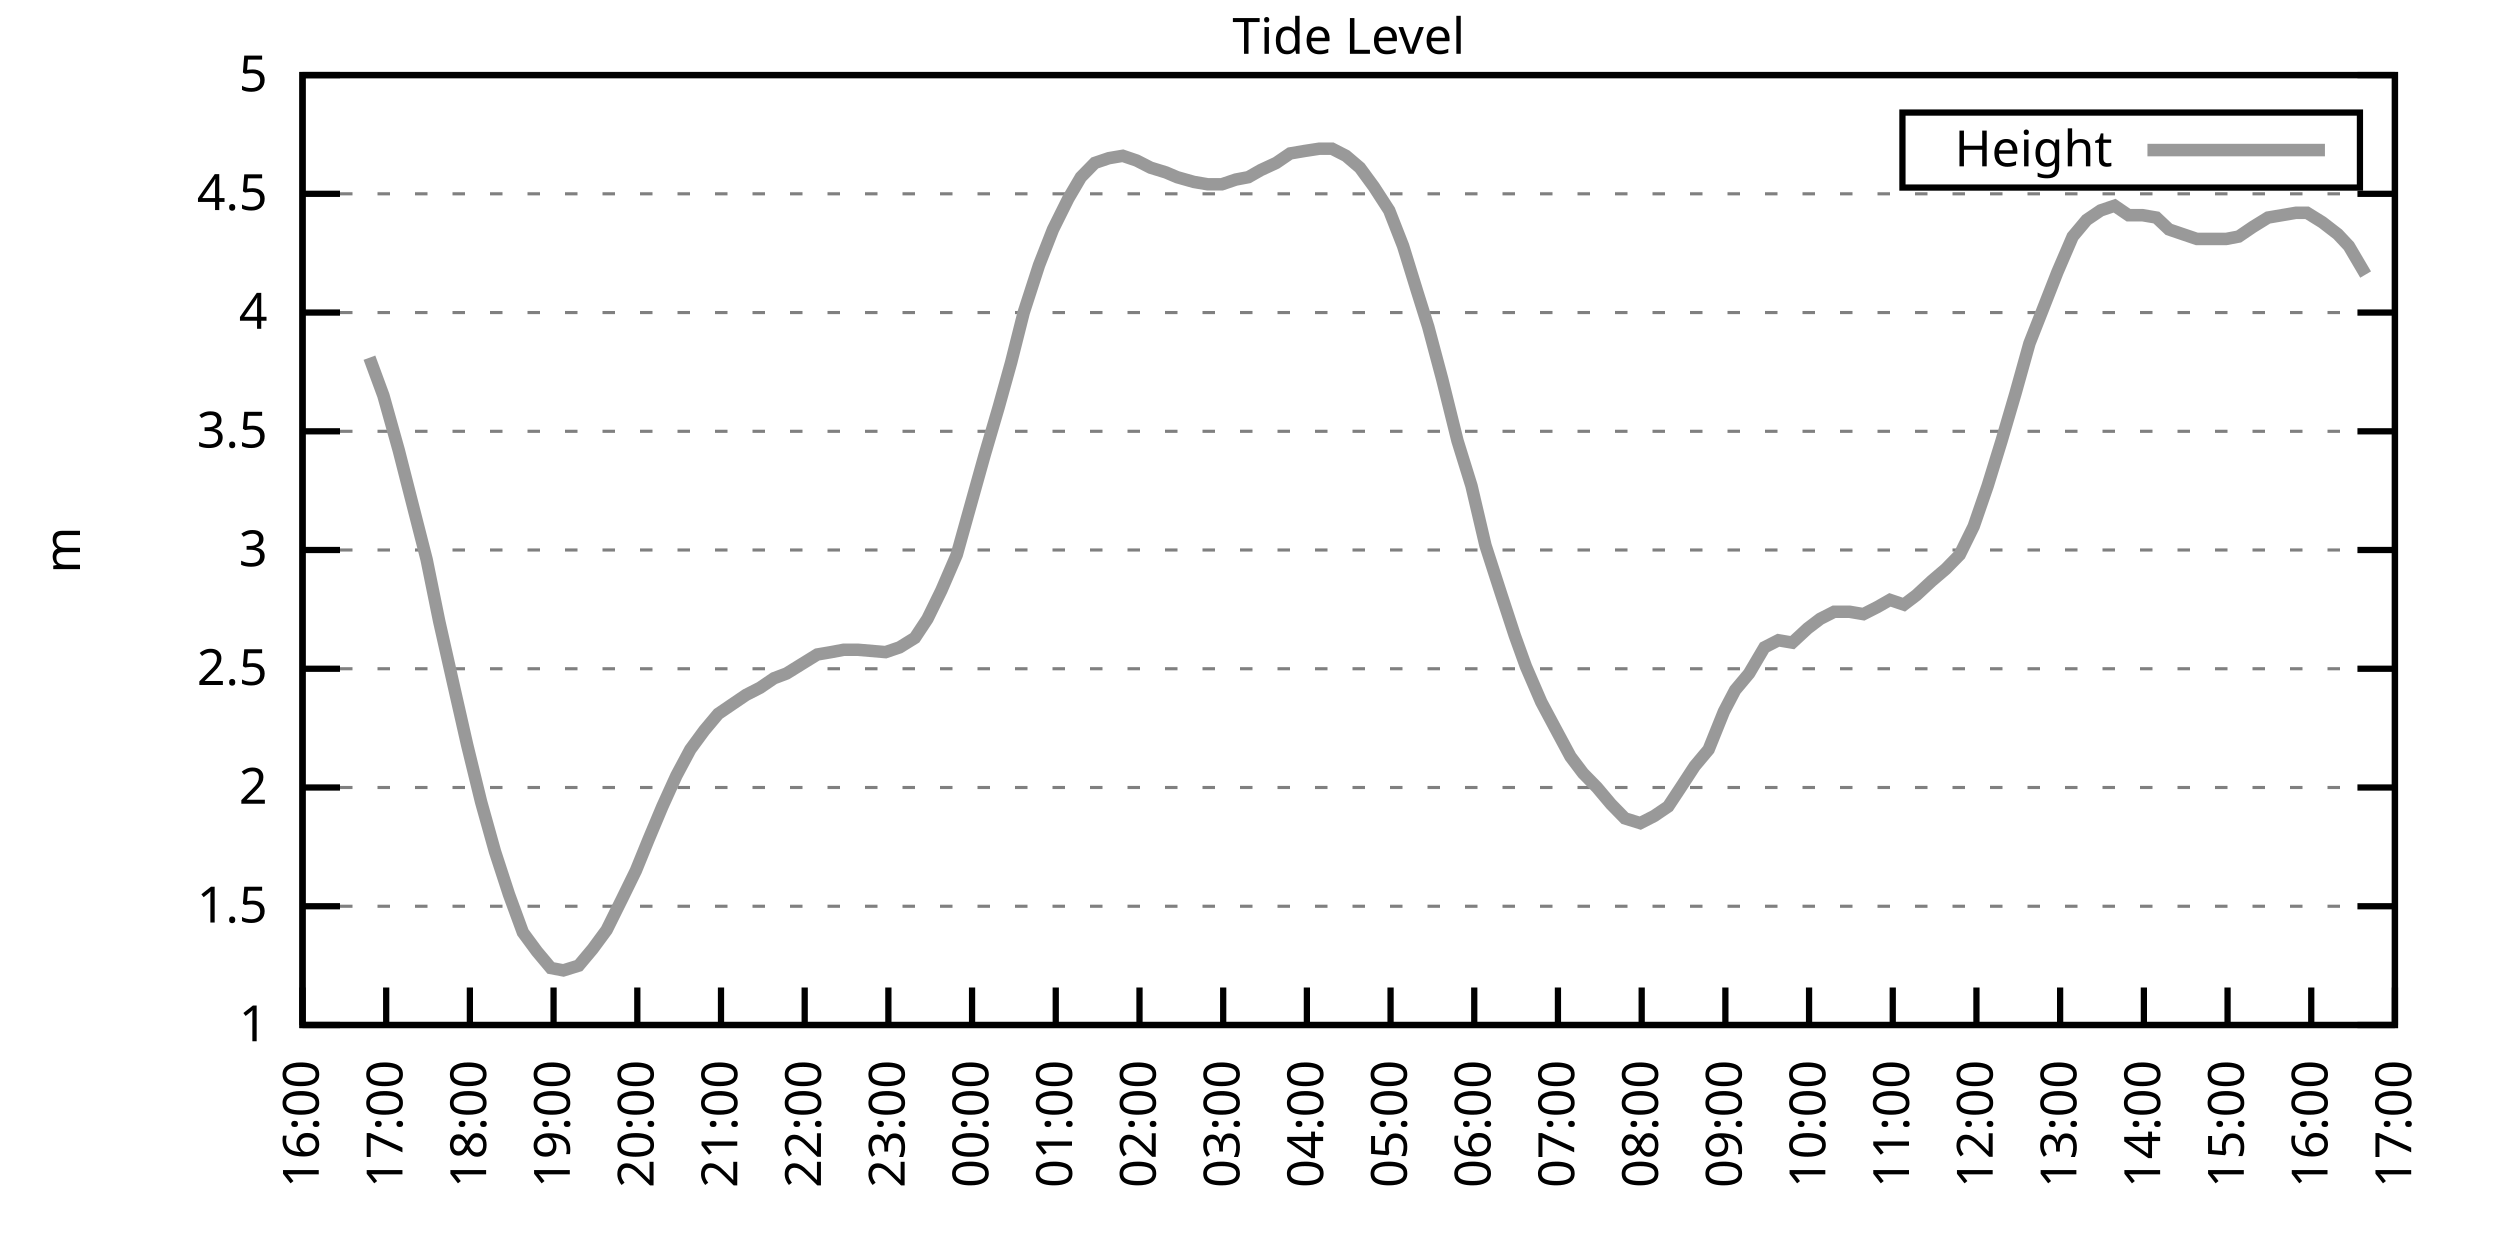
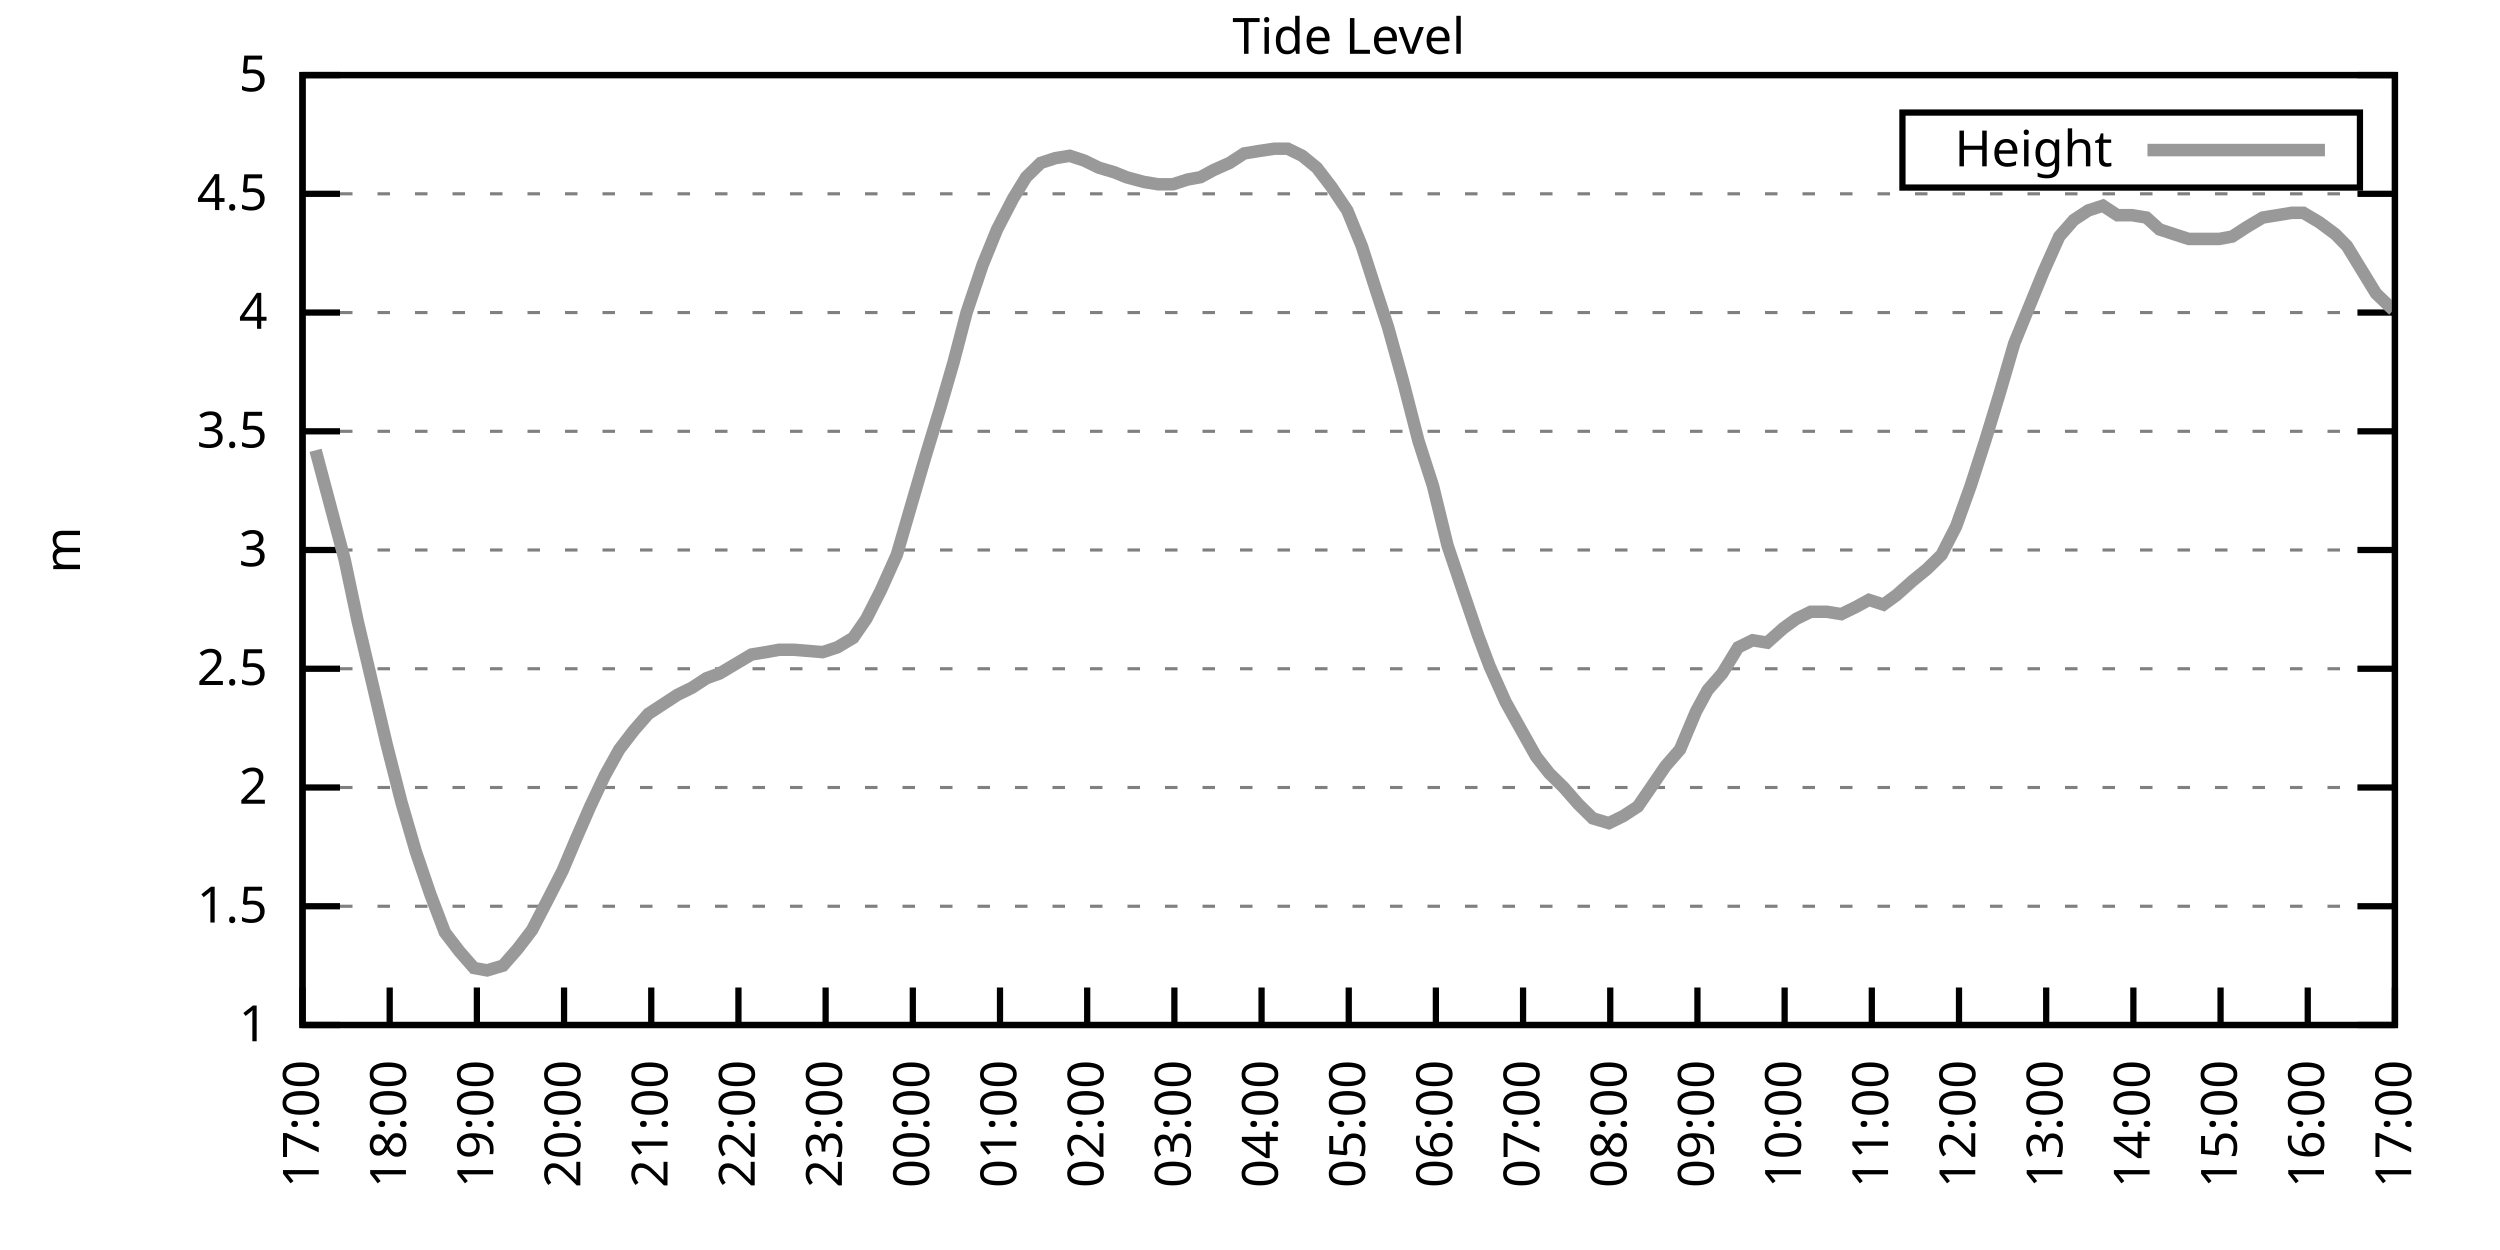
<svg xmlns="http://www.w3.org/2000/svg" xmlns:xlink="http://www.w3.org/1999/xlink" width="400" height="200" viewBox="0 0 400 200">
  <g id="gnuplot_canvas">
    <rect x="0" y="0" width="400" height="200" fill="none" />
    <defs>
      <circle id="gpDot" r="0.5" stroke-width="0.5" stroke="currentColor" />
      <path id="gpPt0" stroke-width="0.333" stroke="currentColor" d="M-1,0 h2 M0,-1 v2" />
      <path id="gpPt1" stroke-width="0.333" stroke="currentColor" d="M-1,-1 L1,1 M1,-1 L-1,1" />
      <path id="gpPt2" stroke-width="0.333" stroke="currentColor" d="M-1,0 L1,0 M0,-1 L0,1 M-1,-1 L1,1 M-1,1 L1,-1" />
      <rect id="gpPt3" stroke-width="0.333" stroke="currentColor" x="-1" y="-1" width="2" height="2" />
      <rect id="gpPt4" stroke-width="0.333" stroke="currentColor" fill="currentColor" x="-1" y="-1" width="2" height="2" />
      <circle id="gpPt5" stroke-width="0.333" stroke="currentColor" cx="0" cy="0" r="1" />
      <use xlink:href="#gpPt5" id="gpPt6" fill="currentColor" stroke="none" />
      <path id="gpPt7" stroke-width="0.333" stroke="currentColor" d="M0,-1.33 L-1.33,0.67 L1.33,0.67 z" />
      <use xlink:href="#gpPt7" id="gpPt8" fill="currentColor" stroke="none" />
      <use xlink:href="#gpPt7" id="gpPt9" stroke="currentColor" transform="rotate(180)" />
      <use xlink:href="#gpPt9" id="gpPt10" fill="currentColor" stroke="none" />
      <use xlink:href="#gpPt3" id="gpPt11" stroke="currentColor" transform="rotate(45)" />
      <use xlink:href="#gpPt11" id="gpPt12" fill="currentColor" stroke="none" />
      <path id="gpPt13" stroke-width="0.333" stroke="currentColor" d="M0,1.330 L1.265,0.411 L0.782,-1.067 L-0.782,-1.076 L-1.265,0.411 z" />
      <use xlink:href="#gpPt13" id="gpPt14" fill="currentColor" stroke="none" />
      <filter id="textbox" filterUnits="objectBoundingBox" x="0" y="0" height="1" width="1">
        <feFlood flood-color="white" flood-opacity="1" result="bgnd" />
        <feComposite in="SourceGraphic" in2="bgnd" operator="atop" />
      </filter>
      <filter id="greybox" filterUnits="objectBoundingBox" x="0" y="0" height="1" width="1">
        <feFlood flood-color="lightgrey" flood-opacity="1" result="grey" />
        <feComposite in="SourceGraphic" in2="grey" operator="atop" />
      </filter>
    </defs>
    <g fill="none" color="white" stroke="currentColor" stroke-width="1.00" stroke-linecap="butt" stroke-linejoin="miter">
</g>
    <g fill="none" color="black" stroke="currentColor" stroke-width="1.00" stroke-linecap="butt" stroke-linejoin="miter">
      <g stroke="none" shape-rendering="crispEdges">
        <polygon fill="rgb(255, 255, 255)" points="48.40,164.00 383.18,164.00 383.18,12.02 48.40,12.02 " />
      </g>
    </g>
    <g fill="none" color="black" stroke="currentColor" stroke-width="1.00" stroke-linecap="butt" stroke-linejoin="miter">
</g>
    <g fill="none" color="black" stroke="black" stroke-width="0.50" stroke-linecap="butt" stroke-linejoin="miter">
</g>
    <g fill="none" color="gray" stroke="currentColor" stroke-width="0.50" stroke-linecap="butt" stroke-linejoin="miter">
      <path stroke="gray" stroke-dasharray="2,4" class="gridline" d="M48.40,164.00 L383.19,164.00  " />
    </g>
    <g fill="none" color="gray" stroke="gray" stroke-width="1.00" stroke-linecap="butt" stroke-linejoin="miter">
</g>
    <g fill="none" color="black" stroke="currentColor" stroke-width="1.00" stroke-linecap="butt" stroke-linejoin="miter">
      <path stroke="black" d="M48.40,164.00 L54.40,164.00 M383.19,164.00 L377.19,164.00  " />
      <g transform="translate(42.80,166.60)" stroke="none" fill="black" font-family="Sans" font-size="8.00" text-anchor="end">
        <text>
          <tspan font-family="Sans"> 1</tspan>
        </text>
      </g>
    </g>
    <g fill="none" color="black" stroke="currentColor" stroke-width="1.00" stroke-linecap="butt" stroke-linejoin="miter">
</g>
    <g fill="none" color="black" stroke="black" stroke-width="0.50" stroke-linecap="butt" stroke-linejoin="miter">
</g>
    <g fill="none" color="gray" stroke="currentColor" stroke-width="0.50" stroke-linecap="butt" stroke-linejoin="miter">
      <path stroke="gray" stroke-dasharray="2,4" class="gridline" d="M48.40,145.00 L383.19,145.00  " />
    </g>
    <g fill="none" color="gray" stroke="gray" stroke-width="1.00" stroke-linecap="butt" stroke-linejoin="miter">
</g>
    <g fill="none" color="black" stroke="currentColor" stroke-width="1.00" stroke-linecap="butt" stroke-linejoin="miter">
      <path stroke="black" d="M48.40,145.00 L54.40,145.00 M383.19,145.00 L377.19,145.00  " />
      <g transform="translate(42.80,147.60)" stroke="none" fill="black" font-family="Sans" font-size="8.00" text-anchor="end">
        <text>
          <tspan font-family="Sans"> 1.5</tspan>
        </text>
      </g>
    </g>
    <g fill="none" color="black" stroke="currentColor" stroke-width="1.00" stroke-linecap="butt" stroke-linejoin="miter">
</g>
    <g fill="none" color="black" stroke="black" stroke-width="0.50" stroke-linecap="butt" stroke-linejoin="miter">
</g>
    <g fill="none" color="gray" stroke="currentColor" stroke-width="0.50" stroke-linecap="butt" stroke-linejoin="miter">
      <path stroke="gray" stroke-dasharray="2,4" class="gridline" d="M48.40,126.00 L383.19,126.00  " />
    </g>
    <g fill="none" color="gray" stroke="gray" stroke-width="1.00" stroke-linecap="butt" stroke-linejoin="miter">
</g>
    <g fill="none" color="black" stroke="currentColor" stroke-width="1.00" stroke-linecap="butt" stroke-linejoin="miter">
      <path stroke="black" d="M48.40,126.00 L54.40,126.00 M383.19,126.00 L377.19,126.00  " />
      <g transform="translate(42.80,128.60)" stroke="none" fill="black" font-family="Sans" font-size="8.00" text-anchor="end">
        <text>
          <tspan font-family="Sans"> 2</tspan>
        </text>
      </g>
    </g>
    <g fill="none" color="black" stroke="currentColor" stroke-width="1.00" stroke-linecap="butt" stroke-linejoin="miter">
</g>
    <g fill="none" color="black" stroke="black" stroke-width="0.50" stroke-linecap="butt" stroke-linejoin="miter">
</g>
    <g fill="none" color="gray" stroke="currentColor" stroke-width="0.50" stroke-linecap="butt" stroke-linejoin="miter">
      <path stroke="gray" stroke-dasharray="2,4" class="gridline" d="M48.40,107.00 L383.19,107.00  " />
    </g>
    <g fill="none" color="gray" stroke="gray" stroke-width="1.00" stroke-linecap="butt" stroke-linejoin="miter">
</g>
    <g fill="none" color="black" stroke="currentColor" stroke-width="1.00" stroke-linecap="butt" stroke-linejoin="miter">
      <path stroke="black" d="M48.40,107.00 L54.40,107.00 M383.19,107.00 L377.19,107.00  " />
      <g transform="translate(42.80,109.60)" stroke="none" fill="black" font-family="Sans" font-size="8.00" text-anchor="end">
        <text>
          <tspan font-family="Sans"> 2.5</tspan>
        </text>
      </g>
    </g>
    <g fill="none" color="black" stroke="currentColor" stroke-width="1.00" stroke-linecap="butt" stroke-linejoin="miter">
</g>
    <g fill="none" color="black" stroke="black" stroke-width="0.50" stroke-linecap="butt" stroke-linejoin="miter">
</g>
    <g fill="none" color="gray" stroke="currentColor" stroke-width="0.50" stroke-linecap="butt" stroke-linejoin="miter">
      <path stroke="gray" stroke-dasharray="2,4" class="gridline" d="M48.40,88.00 L383.19,88.00  " />
    </g>
    <g fill="none" color="gray" stroke="gray" stroke-width="1.00" stroke-linecap="butt" stroke-linejoin="miter">
</g>
    <g fill="none" color="black" stroke="currentColor" stroke-width="1.00" stroke-linecap="butt" stroke-linejoin="miter">
      <path stroke="black" d="M48.40,88.00 L54.40,88.00 M383.19,88.00 L377.19,88.00  " />
      <g transform="translate(42.80,90.60)" stroke="none" fill="black" font-family="Sans" font-size="8.00" text-anchor="end">
        <text>
          <tspan font-family="Sans"> 3</tspan>
        </text>
      </g>
    </g>
    <g fill="none" color="black" stroke="currentColor" stroke-width="1.00" stroke-linecap="butt" stroke-linejoin="miter">
</g>
    <g fill="none" color="black" stroke="black" stroke-width="0.50" stroke-linecap="butt" stroke-linejoin="miter">
</g>
    <g fill="none" color="gray" stroke="currentColor" stroke-width="0.50" stroke-linecap="butt" stroke-linejoin="miter">
      <path stroke="gray" stroke-dasharray="2,4" class="gridline" d="M48.40,69.01 L383.19,69.01  " />
    </g>
    <g fill="none" color="gray" stroke="gray" stroke-width="1.00" stroke-linecap="butt" stroke-linejoin="miter">
</g>
    <g fill="none" color="black" stroke="currentColor" stroke-width="1.00" stroke-linecap="butt" stroke-linejoin="miter">
      <path stroke="black" d="M48.40,69.01 L54.40,69.01 M383.19,69.01 L377.19,69.01  " />
      <g transform="translate(42.80,71.61)" stroke="none" fill="black" font-family="Sans" font-size="8.00" text-anchor="end">
        <text>
          <tspan font-family="Sans"> 3.5</tspan>
        </text>
      </g>
    </g>
    <g fill="none" color="black" stroke="currentColor" stroke-width="1.00" stroke-linecap="butt" stroke-linejoin="miter">
</g>
    <g fill="none" color="black" stroke="black" stroke-width="0.50" stroke-linecap="butt" stroke-linejoin="miter">
</g>
    <g fill="none" color="gray" stroke="currentColor" stroke-width="0.50" stroke-linecap="butt" stroke-linejoin="miter">
      <path stroke="gray" stroke-dasharray="2,4" class="gridline" d="M48.40,50.01 L383.19,50.01  " />
    </g>
    <g fill="none" color="gray" stroke="gray" stroke-width="1.00" stroke-linecap="butt" stroke-linejoin="miter">
</g>
    <g fill="none" color="black" stroke="currentColor" stroke-width="1.00" stroke-linecap="butt" stroke-linejoin="miter">
      <path stroke="black" d="M48.40,50.01 L54.40,50.01 M383.19,50.01 L377.19,50.01  " />
      <g transform="translate(42.80,52.61)" stroke="none" fill="black" font-family="Sans" font-size="8.00" text-anchor="end">
        <text>
          <tspan font-family="Sans"> 4</tspan>
        </text>
      </g>
    </g>
    <g fill="none" color="black" stroke="currentColor" stroke-width="1.00" stroke-linecap="butt" stroke-linejoin="miter">
</g>
    <g fill="none" color="black" stroke="black" stroke-width="0.50" stroke-linecap="butt" stroke-linejoin="miter">
</g>
    <g fill="none" color="gray" stroke="currentColor" stroke-width="0.50" stroke-linecap="butt" stroke-linejoin="miter">
      <path stroke="gray" stroke-dasharray="2,4" class="gridline" d="M48.40,31.01 L383.19,31.01  " />
    </g>
    <g fill="none" color="gray" stroke="gray" stroke-width="1.00" stroke-linecap="butt" stroke-linejoin="miter">
</g>
    <g fill="none" color="black" stroke="currentColor" stroke-width="1.00" stroke-linecap="butt" stroke-linejoin="miter">
      <path stroke="black" d="M48.40,31.01 L54.40,31.01 M383.19,31.01 L377.19,31.01  " />
      <g transform="translate(42.80,33.61)" stroke="none" fill="black" font-family="Sans" font-size="8.00" text-anchor="end">
        <text>
          <tspan font-family="Sans"> 4.5</tspan>
        </text>
      </g>
    </g>
    <g fill="none" color="black" stroke="currentColor" stroke-width="1.00" stroke-linecap="butt" stroke-linejoin="miter">
</g>
    <g fill="none" color="black" stroke="black" stroke-width="0.50" stroke-linecap="butt" stroke-linejoin="miter">
</g>
    <g fill="none" color="gray" stroke="currentColor" stroke-width="0.50" stroke-linecap="butt" stroke-linejoin="miter">
      <path stroke="gray" stroke-dasharray="2,4" class="gridline" d="M48.40,12.01 L383.19,12.01  " />
    </g>
    <g fill="none" color="gray" stroke="gray" stroke-width="1.00" stroke-linecap="butt" stroke-linejoin="miter">
</g>
    <g fill="none" color="black" stroke="currentColor" stroke-width="1.00" stroke-linecap="butt" stroke-linejoin="miter">
      <path stroke="black" d="M48.40,12.01 L54.40,12.01 M383.19,12.01 L377.19,12.01  " />
      <g transform="translate(42.80,14.61)" stroke="none" fill="black" font-family="Sans" font-size="8.00" text-anchor="end">
        <text>
          <tspan font-family="Sans"> 5</tspan>
        </text>
      </g>
    </g>
    <g fill="none" color="black" stroke="currentColor" stroke-width="1.00" stroke-linecap="butt" stroke-linejoin="miter">
      <path stroke="black" d="M48.40,164.00 L48.40,158.00  " />
      <g transform="translate(51.00,169.60) rotate(270.00)" stroke="none" fill="black" font-family="Sans" font-size="8.00" text-anchor="end">
        <text>
-           <tspan font-family="Sans">16:00</tspan>
-         </text>
-       </g>
-     </g>
-     <g fill="none" color="black" stroke="currentColor" stroke-width="1.00" stroke-linecap="butt" stroke-linejoin="miter">
-       <path stroke="black" d="M61.79,164.00 L61.79,158.00  " />
-       <g transform="translate(64.39,169.60) rotate(270.00)" stroke="none" fill="black" font-family="Sans" font-size="8.00" text-anchor="end">
-         <text>
          <tspan font-family="Sans">17:00</tspan>
        </text>
      </g>
    </g>
    <g fill="none" color="black" stroke="currentColor" stroke-width="1.00" stroke-linecap="butt" stroke-linejoin="miter">
-       <path stroke="black" d="M75.18,164.00 L75.18,158.00  " />
-       <g transform="translate(77.78,169.60) rotate(270.00)" stroke="none" fill="black" font-family="Sans" font-size="8.00" text-anchor="end">
+       <path stroke="black" d="M62.35,164.00 L62.35,158.00  " />
+       <g transform="translate(64.95,169.60) rotate(270.00)" stroke="none" fill="black" font-family="Sans" font-size="8.00" text-anchor="end">
        <text>
          <tspan font-family="Sans">18:00</tspan>
        </text>
      </g>
    </g>
    <g fill="none" color="black" stroke="currentColor" stroke-width="1.00" stroke-linecap="butt" stroke-linejoin="miter">
-       <path stroke="black" d="M88.57,164.00 L88.57,158.00  " />
-       <g transform="translate(91.17,169.60) rotate(270.00)" stroke="none" fill="black" font-family="Sans" font-size="8.00" text-anchor="end">
+       <path stroke="black" d="M76.30,164.00 L76.30,158.00  " />
+       <g transform="translate(78.90,169.60) rotate(270.00)" stroke="none" fill="black" font-family="Sans" font-size="8.00" text-anchor="end">
        <text>
          <tspan font-family="Sans">19:00</tspan>
        </text>
      </g>
    </g>
    <g fill="none" color="black" stroke="currentColor" stroke-width="1.00" stroke-linecap="butt" stroke-linejoin="miter">
-       <path stroke="black" d="M101.97,164.00 L101.97,158.00  " />
-       <g transform="translate(104.57,169.60) rotate(270.00)" stroke="none" fill="black" font-family="Sans" font-size="8.00" text-anchor="end">
+       <path stroke="black" d="M90.25,164.00 L90.25,158.00  " />
+       <g transform="translate(92.85,169.60) rotate(270.00)" stroke="none" fill="black" font-family="Sans" font-size="8.00" text-anchor="end">
        <text>
          <tspan font-family="Sans">20:00</tspan>
        </text>
      </g>
    </g>
    <g fill="none" color="black" stroke="currentColor" stroke-width="1.00" stroke-linecap="butt" stroke-linejoin="miter">
-       <path stroke="black" d="M115.36,164.00 L115.36,158.00  " />
-       <g transform="translate(117.96,169.60) rotate(270.00)" stroke="none" fill="black" font-family="Sans" font-size="8.00" text-anchor="end">
+       <path stroke="black" d="M104.20,164.00 L104.20,158.00  " />
+       <g transform="translate(106.80,169.60) rotate(270.00)" stroke="none" fill="black" font-family="Sans" font-size="8.00" text-anchor="end">
        <text>
          <tspan font-family="Sans">21:00</tspan>
        </text>
      </g>
    </g>
    <g fill="none" color="black" stroke="currentColor" stroke-width="1.00" stroke-linecap="butt" stroke-linejoin="miter">
-       <path stroke="black" d="M128.75,164.00 L128.75,158.00  " />
-       <g transform="translate(131.35,169.60) rotate(270.00)" stroke="none" fill="black" font-family="Sans" font-size="8.00" text-anchor="end">
+       <path stroke="black" d="M118.15,164.00 L118.15,158.00  " />
+       <g transform="translate(120.75,169.60) rotate(270.00)" stroke="none" fill="black" font-family="Sans" font-size="8.00" text-anchor="end">
        <text>
          <tspan font-family="Sans">22:00</tspan>
        </text>
      </g>
    </g>
    <g fill="none" color="black" stroke="currentColor" stroke-width="1.00" stroke-linecap="butt" stroke-linejoin="miter">
-       <path stroke="black" d="M142.14,164.00 L142.14,158.00  " />
-       <g transform="translate(144.74,169.60) rotate(270.00)" stroke="none" fill="black" font-family="Sans" font-size="8.00" text-anchor="end">
+       <path stroke="black" d="M132.10,164.00 L132.10,158.00  " />
+       <g transform="translate(134.70,169.60) rotate(270.00)" stroke="none" fill="black" font-family="Sans" font-size="8.00" text-anchor="end">
        <text>
          <tspan font-family="Sans">23:00</tspan>
        </text>
      </g>
    </g>
    <g fill="none" color="black" stroke="currentColor" stroke-width="1.00" stroke-linecap="butt" stroke-linejoin="miter">
-       <path stroke="black" d="M155.53,164.00 L155.53,158.00  " />
-       <g transform="translate(158.13,169.60) rotate(270.00)" stroke="none" fill="black" font-family="Sans" font-size="8.00" text-anchor="end">
+       <path stroke="black" d="M146.05,164.00 L146.05,158.00  " />
+       <g transform="translate(148.65,169.60) rotate(270.00)" stroke="none" fill="black" font-family="Sans" font-size="8.00" text-anchor="end">
        <text>
          <tspan font-family="Sans">00:00</tspan>
        </text>
      </g>
    </g>
    <g fill="none" color="black" stroke="currentColor" stroke-width="1.00" stroke-linecap="butt" stroke-linejoin="miter">
-       <path stroke="black" d="M168.92,164.00 L168.92,158.00  " />
-       <g transform="translate(171.52,169.60) rotate(270.00)" stroke="none" fill="black" font-family="Sans" font-size="8.00" text-anchor="end">
+       <path stroke="black" d="M160.00,164.00 L160.00,158.00  " />
+       <g transform="translate(162.60,169.60) rotate(270.00)" stroke="none" fill="black" font-family="Sans" font-size="8.00" text-anchor="end">
        <text>
          <tspan font-family="Sans">01:00</tspan>
        </text>
      </g>
    </g>
    <g fill="none" color="black" stroke="currentColor" stroke-width="1.00" stroke-linecap="butt" stroke-linejoin="miter">
-       <path stroke="black" d="M182.32,164.00 L182.32,158.00  " />
-       <g transform="translate(184.92,169.60) rotate(270.00)" stroke="none" fill="black" font-family="Sans" font-size="8.00" text-anchor="end">
+       <path stroke="black" d="M173.95,164.00 L173.95,158.00  " />
+       <g transform="translate(176.55,169.60) rotate(270.00)" stroke="none" fill="black" font-family="Sans" font-size="8.00" text-anchor="end">
        <text>
          <tspan font-family="Sans">02:00</tspan>
        </text>
      </g>
    </g>
    <g fill="none" color="black" stroke="currentColor" stroke-width="1.00" stroke-linecap="butt" stroke-linejoin="miter">
-       <path stroke="black" d="M195.71,164.00 L195.71,158.00  " />
-       <g transform="translate(198.31,169.60) rotate(270.00)" stroke="none" fill="black" font-family="Sans" font-size="8.00" text-anchor="end">
+       <path stroke="black" d="M187.90,164.00 L187.90,158.00  " />
+       <g transform="translate(190.50,169.60) rotate(270.00)" stroke="none" fill="black" font-family="Sans" font-size="8.00" text-anchor="end">
        <text>
          <tspan font-family="Sans">03:00</tspan>
        </text>
      </g>
    </g>
    <g fill="none" color="black" stroke="currentColor" stroke-width="1.00" stroke-linecap="butt" stroke-linejoin="miter">
-       <path stroke="black" d="M209.10,164.00 L209.10,158.00  " />
-       <g transform="translate(211.70,169.60) rotate(270.00)" stroke="none" fill="black" font-family="Sans" font-size="8.00" text-anchor="end">
+       <path stroke="black" d="M201.85,164.00 L201.85,158.00  " />
+       <g transform="translate(204.45,169.60) rotate(270.00)" stroke="none" fill="black" font-family="Sans" font-size="8.00" text-anchor="end">
        <text>
          <tspan font-family="Sans">04:00</tspan>
        </text>
      </g>
    </g>
    <g fill="none" color="black" stroke="currentColor" stroke-width="1.00" stroke-linecap="butt" stroke-linejoin="miter">
-       <path stroke="black" d="M222.49,164.00 L222.49,158.00  " />
-       <g transform="translate(225.09,169.60) rotate(270.00)" stroke="none" fill="black" font-family="Sans" font-size="8.00" text-anchor="end">
+       <path stroke="black" d="M215.80,164.00 L215.80,158.00  " />
+       <g transform="translate(218.40,169.60) rotate(270.00)" stroke="none" fill="black" font-family="Sans" font-size="8.00" text-anchor="end">
        <text>
          <tspan font-family="Sans">05:00</tspan>
        </text>
      </g>
    </g>
    <g fill="none" color="black" stroke="currentColor" stroke-width="1.00" stroke-linecap="butt" stroke-linejoin="miter">
-       <path stroke="black" d="M235.88,164.00 L235.88,158.00  " />
-       <g transform="translate(238.48,169.60) rotate(270.00)" stroke="none" fill="black" font-family="Sans" font-size="8.00" text-anchor="end">
+       <path stroke="black" d="M229.74,164.00 L229.74,158.00  " />
+       <g transform="translate(232.34,169.60) rotate(270.00)" stroke="none" fill="black" font-family="Sans" font-size="8.00" text-anchor="end">
        <text>
          <tspan font-family="Sans">06:00</tspan>
        </text>
      </g>
    </g>
    <g fill="none" color="black" stroke="currentColor" stroke-width="1.00" stroke-linecap="butt" stroke-linejoin="miter">
-       <path stroke="black" d="M249.27,164.00 L249.27,158.00  " />
-       <g transform="translate(251.87,169.60) rotate(270.00)" stroke="none" fill="black" font-family="Sans" font-size="8.00" text-anchor="end">
+       <path stroke="black" d="M243.69,164.00 L243.69,158.00  " />
+       <g transform="translate(246.29,169.60) rotate(270.00)" stroke="none" fill="black" font-family="Sans" font-size="8.00" text-anchor="end">
        <text>
          <tspan font-family="Sans">07:00</tspan>
        </text>
      </g>
    </g>
    <g fill="none" color="black" stroke="currentColor" stroke-width="1.00" stroke-linecap="butt" stroke-linejoin="miter">
-       <path stroke="black" d="M262.67,164.00 L262.67,158.00  " />
-       <g transform="translate(265.27,169.60) rotate(270.00)" stroke="none" fill="black" font-family="Sans" font-size="8.00" text-anchor="end">
+       <path stroke="black" d="M257.64,164.00 L257.64,158.00  " />
+       <g transform="translate(260.24,169.60) rotate(270.00)" stroke="none" fill="black" font-family="Sans" font-size="8.00" text-anchor="end">
        <text>
          <tspan font-family="Sans">08:00</tspan>
        </text>
      </g>
    </g>
    <g fill="none" color="black" stroke="currentColor" stroke-width="1.00" stroke-linecap="butt" stroke-linejoin="miter">
-       <path stroke="black" d="M276.06,164.00 L276.06,158.00  " />
-       <g transform="translate(278.66,169.60) rotate(270.00)" stroke="none" fill="black" font-family="Sans" font-size="8.00" text-anchor="end">
+       <path stroke="black" d="M271.59,164.00 L271.59,158.00  " />
+       <g transform="translate(274.19,169.60) rotate(270.00)" stroke="none" fill="black" font-family="Sans" font-size="8.00" text-anchor="end">
        <text>
          <tspan font-family="Sans">09:00</tspan>
        </text>
      </g>
    </g>
    <g fill="none" color="black" stroke="currentColor" stroke-width="1.00" stroke-linecap="butt" stroke-linejoin="miter">
-       <path stroke="black" d="M289.45,164.00 L289.45,158.00  " />
-       <g transform="translate(292.05,169.60) rotate(270.00)" stroke="none" fill="black" font-family="Sans" font-size="8.00" text-anchor="end">
+       <path stroke="black" d="M285.54,164.00 L285.54,158.00  " />
+       <g transform="translate(288.14,169.60) rotate(270.00)" stroke="none" fill="black" font-family="Sans" font-size="8.00" text-anchor="end">
        <text>
          <tspan font-family="Sans">10:00</tspan>
        </text>
      </g>
    </g>
    <g fill="none" color="black" stroke="currentColor" stroke-width="1.00" stroke-linecap="butt" stroke-linejoin="miter">
-       <path stroke="black" d="M302.84,164.00 L302.84,158.00  " />
-       <g transform="translate(305.44,169.60) rotate(270.00)" stroke="none" fill="black" font-family="Sans" font-size="8.00" text-anchor="end">
+       <path stroke="black" d="M299.49,164.00 L299.49,158.00  " />
+       <g transform="translate(302.09,169.60) rotate(270.00)" stroke="none" fill="black" font-family="Sans" font-size="8.00" text-anchor="end">
        <text>
          <tspan font-family="Sans">11:00</tspan>
        </text>
      </g>
    </g>
    <g fill="none" color="black" stroke="currentColor" stroke-width="1.00" stroke-linecap="butt" stroke-linejoin="miter">
-       <path stroke="black" d="M316.23,164.00 L316.23,158.00  " />
-       <g transform="translate(318.83,169.60) rotate(270.00)" stroke="none" fill="black" font-family="Sans" font-size="8.00" text-anchor="end">
+       <path stroke="black" d="M313.44,164.00 L313.44,158.00  " />
+       <g transform="translate(316.04,169.60) rotate(270.00)" stroke="none" fill="black" font-family="Sans" font-size="8.00" text-anchor="end">
        <text>
          <tspan font-family="Sans">12:00</tspan>
        </text>
      </g>
    </g>
    <g fill="none" color="black" stroke="currentColor" stroke-width="1.00" stroke-linecap="butt" stroke-linejoin="miter">
-       <path stroke="black" d="M329.62,164.00 L329.62,158.00  " />
-       <g transform="translate(332.22,169.60) rotate(270.00)" stroke="none" fill="black" font-family="Sans" font-size="8.00" text-anchor="end">
+       <path stroke="black" d="M327.39,164.00 L327.39,158.00  " />
+       <g transform="translate(329.99,169.60) rotate(270.00)" stroke="none" fill="black" font-family="Sans" font-size="8.00" text-anchor="end">
        <text>
          <tspan font-family="Sans">13:00</tspan>
        </text>
      </g>
    </g>
    <g fill="none" color="black" stroke="currentColor" stroke-width="1.00" stroke-linecap="butt" stroke-linejoin="miter">
-       <path stroke="black" d="M343.02,164.00 L343.02,158.00  " />
-       <g transform="translate(345.62,169.60) rotate(270.00)" stroke="none" fill="black" font-family="Sans" font-size="8.00" text-anchor="end">
+       <path stroke="black" d="M341.34,164.00 L341.34,158.00  " />
+       <g transform="translate(343.94,169.60) rotate(270.00)" stroke="none" fill="black" font-family="Sans" font-size="8.00" text-anchor="end">
        <text>
          <tspan font-family="Sans">14:00</tspan>
        </text>
      </g>
    </g>
    <g fill="none" color="black" stroke="currentColor" stroke-width="1.00" stroke-linecap="butt" stroke-linejoin="miter">
-       <path stroke="black" d="M356.41,164.00 L356.41,158.00  " />
-       <g transform="translate(359.01,169.60) rotate(270.00)" stroke="none" fill="black" font-family="Sans" font-size="8.00" text-anchor="end">
+       <path stroke="black" d="M355.29,164.00 L355.29,158.00  " />
+       <g transform="translate(357.89,169.60) rotate(270.00)" stroke="none" fill="black" font-family="Sans" font-size="8.00" text-anchor="end">
        <text>
          <tspan font-family="Sans">15:00</tspan>
        </text>
      </g>
    </g>
    <g fill="none" color="black" stroke="currentColor" stroke-width="1.00" stroke-linecap="butt" stroke-linejoin="miter">
-       <path stroke="black" d="M369.80,164.00 L369.80,158.00  " />
-       <g transform="translate(372.40,169.60) rotate(270.00)" stroke="none" fill="black" font-family="Sans" font-size="8.00" text-anchor="end">
+       <path stroke="black" d="M369.24,164.00 L369.24,158.00  " />
+       <g transform="translate(371.84,169.60) rotate(270.00)" stroke="none" fill="black" font-family="Sans" font-size="8.00" text-anchor="end">
        <text>
          <tspan font-family="Sans">16:00</tspan>
        </text>
      </g>
    </g>
    <g fill="none" color="black" stroke="currentColor" stroke-width="1.00" stroke-linecap="butt" stroke-linejoin="miter">
      <path stroke="black" d="M383.19,164.00 L383.19,158.00  " />
      <g transform="translate(385.79,169.60) rotate(270.00)" stroke="none" fill="black" font-family="Sans" font-size="8.00" text-anchor="end">
        <text>
          <tspan font-family="Sans">17:00</tspan>
        </text>
      </g>
    </g>
    <g fill="none" color="black" stroke="currentColor" stroke-width="1.00" stroke-linecap="butt" stroke-linejoin="miter">
</g>
    <g fill="none" color="black" stroke="currentColor" stroke-width="1.00" stroke-linecap="butt" stroke-linejoin="miter">
      <path stroke="black" d="M48.40,12.01 L48.40,164.00 L383.19,164.00 L383.19,12.01 L48.40,12.01 Z  " />
    </g>
    <g fill="none" color="black" stroke="currentColor" stroke-width="1.00" stroke-linecap="butt" stroke-linejoin="miter">
</g>
    <g fill="none" color="black" stroke="currentColor" stroke-width="1.00" stroke-linecap="butt" stroke-linejoin="miter">
      <path stroke="black" d="M304.39,30.01 L304.39,18.01 L377.59,18.01 L377.59,30.01 L304.39,30.01 Z  " />
    </g>
    <g id="Tide_level_plot_1">
      <g fill="none" color="white" stroke="black" stroke-width="2.00" stroke-linecap="butt" stroke-linejoin="miter">
</g>
      <g fill="none" color="black" stroke="currentColor" stroke-width="2.00" stroke-linecap="butt" stroke-linejoin="miter">
        <g transform="translate(337.99,26.61)" stroke="none" fill="black" font-family="Sans" font-size="8.00" text-anchor="end">
          <text>
            <tspan font-family="Sans">Height</tspan>
          </text>
        </g>
      </g>
      <g fill="none" color="black" stroke="currentColor" stroke-width="2.00" stroke-linecap="butt" stroke-linejoin="miter">
-         <path stroke="rgb(153, 153, 153)" d="M343.59,24.01 L371.99,24.01 M59.11,57.23 L61.35,63.31 L63.80,72.05 L66.03,80.79 L68.26,89.52 L70.27,99.40   L72.50,109.28 L74.74,119.16 L76.97,128.28 L79.20,136.26 L81.43,143.10 L83.66,149.18 L85.90,152.22 L88.13,154.88   L90.14,155.26 L92.59,154.50 L94.82,151.84 L97.06,148.80 L99.51,143.86 L101.74,139.30 L103.75,134.36 L105.98,129.04   L108.22,124.10 L110.45,119.92 L112.68,116.88 L114.91,114.22 L117.14,112.70 L119.38,111.18 L121.61,110.04 L123.84,108.52   L125.85,107.76 L128.30,106.24 L130.76,104.72 L132.99,104.34 L135.00,103.96 L137.23,103.96 L141.69,104.34 L143.93,103.58   L146.38,102.06 L148.39,99.02 L150.62,94.46 L153.08,88.76 L155.31,80.79 L157.54,72.81 L159.77,65.21 L161.78,57.99   L163.79,50.01 L166.25,42.41 L168.48,36.71 L170.93,31.77 L172.94,28.35 L175.17,26.07 L177.41,25.31 L179.64,24.93   L181.87,25.69 L184.10,26.83 L186.56,27.59 L188.34,28.35 L191.02,29.11 L193.25,29.49 L195.48,29.49 L197.72,28.73   L199.73,28.35 L201.73,27.21 L204.19,26.07 L206.42,24.55 L208.65,24.17 L211.11,23.79 L213.12,23.79 L215.35,24.93   L217.58,26.83 L219.81,29.87 L222.27,33.67 L224.50,39.37 L226.73,46.59 L228.52,52.29 L230.75,60.65 L233.20,70.53   L235.44,77.75 L237.67,87.25 L240.12,94.84 L242.36,101.68 L244.14,106.62 L246.60,112.32 L248.83,116.50 L251.28,121.06   L253.29,123.72 L255.52,126.00 L257.76,128.66 L259.99,130.94 L262.44,131.70 L264.67,130.56 L266.91,129.04 L268.92,126.00   L271.15,122.58 L273.38,119.92 L275.83,113.84 L277.62,110.42 L279.85,107.76 L282.31,103.58 L284.54,102.44 L286.77,102.82   L289.23,100.54 L291.23,99.02 L293.47,97.88 L295.92,97.88 L298.15,98.26 L300.39,97.12 L302.39,95.98 L304.63,96.74   L306.63,95.22 L309.09,92.94 L311.32,91.04 L313.55,88.76 L315.79,84.21 L318.02,77.75 L320.25,70.53 L322.48,62.93   L324.71,54.95 L326.95,49.25 L329.18,43.55 L331.63,37.85 L333.86,35.19 L336.10,33.67 L338.33,32.91 L340.56,34.43   L342.79,34.43 L345.02,34.81 L347.03,36.71 L349.26,37.47 L351.50,38.23 L353.73,38.23 L356.18,38.23 L358.19,37.85   L360.42,36.33 L362.88,34.81 L365.11,34.43 L367.34,34.05 L369.13,34.05 L371.58,35.57 L374.04,37.47 L375.82,39.37   L378.50,43.93  " />
+         <path stroke="rgb(153, 153, 153)" d="M343.59,24.01 L371.99,24.01 M50.49,72.05 L52.82,80.79 L55.14,89.52 L57.23,99.40 L59.56,109.28 L61.88,119.16   L64.21,128.28 L66.53,136.26 L68.86,143.10 L71.18,149.18 L73.51,152.22 L75.83,154.88 L77.93,155.26 L80.48,154.50   L82.81,151.84 L85.13,148.80 L87.69,143.86 L90.02,139.30 L92.11,134.36 L94.43,129.04 L96.76,124.10 L99.08,119.92   L101.41,116.88 L103.73,114.22 L106.06,112.70 L108.38,111.18 L110.71,110.04 L113.03,108.52 L115.13,107.76 L117.68,106.24   L120.24,104.72 L122.57,104.34 L124.66,103.96 L126.98,103.96 L131.63,104.34 L133.96,103.58 L136.51,102.06 L138.61,99.02   L140.93,94.46 L143.49,88.76 L145.81,80.79 L148.14,72.81 L150.46,65.21 L152.56,57.99 L154.65,50.01 L157.21,42.41   L159.53,36.71 L162.09,31.77 L164.18,28.35 L166.51,26.07 L168.83,25.31 L171.16,24.93 L173.48,25.69 L175.81,26.83   L178.36,27.59 L180.22,28.35 L183.01,29.11 L185.34,29.49 L187.66,29.49 L189.99,28.73 L192.08,28.35 L194.17,27.21   L196.73,26.07 L199.06,24.55 L201.38,24.17 L203.94,23.79 L206.03,23.79 L208.36,24.93 L210.68,26.83 L213.01,29.87   L215.56,33.67 L217.89,39.37 L220.21,46.59 L222.07,52.29 L224.40,60.65 L226.95,70.53 L229.28,77.75 L231.60,87.25   L234.16,94.84 L236.49,101.68 L238.35,106.62 L240.90,112.32 L243.23,116.50 L245.79,121.06 L247.88,123.72 L250.20,126.00   L252.53,128.66 L254.85,130.94 L257.41,131.70 L259.74,130.56 L262.06,129.04 L264.15,126.00 L266.48,122.58 L268.80,119.92   L271.36,113.84 L273.22,110.42 L275.55,107.76 L278.10,103.58 L280.43,102.44 L282.75,102.82 L285.31,100.54 L287.40,99.02   L289.73,97.88 L292.29,97.88 L294.61,98.26 L296.94,97.12 L299.03,95.98 L301.35,96.74 L303.44,95.22 L306.00,92.94   L308.33,91.04 L310.65,88.76 L312.98,84.21 L315.30,77.75 L317.63,70.53 L319.95,62.93 L322.28,54.95 L324.60,49.25   L326.93,43.55 L329.48,37.85 L331.81,35.19 L334.13,33.67 L336.46,32.91 L338.78,34.43 L341.11,34.43 L343.43,34.81   L345.53,36.71 L347.85,37.47 L350.18,38.23 L352.50,38.23 L355.06,38.23 L357.15,37.85 L359.48,36.33 L362.03,34.81   L364.36,34.43 L366.68,34.05 L368.54,34.05 L371.10,35.57 L373.66,37.47 L375.52,39.37 L378.31,43.93 L380.17,46.97   L382.96,49.63  " />
      </g>
    </g>
    <g fill="none" color="black" stroke="currentColor" stroke-width="2.00" stroke-linecap="butt" stroke-linejoin="miter">
</g>
    <g fill="none" color="black" stroke="black" stroke-width="1.00" stroke-linecap="butt" stroke-linejoin="miter">
</g>
    <g fill="none" color="black" stroke="currentColor" stroke-width="1.00" stroke-linecap="butt" stroke-linejoin="miter">
      <path stroke="black" d="M48.40,12.01 L48.40,164.00 L383.19,164.00 L383.19,12.01 L48.40,12.01 Z  " />
      <g transform="translate(12.80,88.01) rotate(270.00)" stroke="none" fill="black" font-family="Sans" font-size="8.00" text-anchor="middle">
        <text>
          <tspan font-family="Sans">m</tspan>
        </text>
      </g>
    </g>
    <g fill="none" color="black" stroke="currentColor" stroke-width="1.00" stroke-linecap="butt" stroke-linejoin="miter">
</g>
    <g fill="none" color="black" stroke="currentColor" stroke-width="1.00" stroke-linecap="butt" stroke-linejoin="miter">
      <g transform="translate(215.79,8.61)" stroke="none" fill="black" font-family="Sans" font-size="8.00" text-anchor="middle">
        <text>
          <tspan font-family="Sans">Tide Level</tspan>
        </text>
      </g>
    </g>
    <g fill="none" color="black" stroke="currentColor" stroke-width="1.00" stroke-linecap="butt" stroke-linejoin="miter">
</g>
  </g>
</svg>
